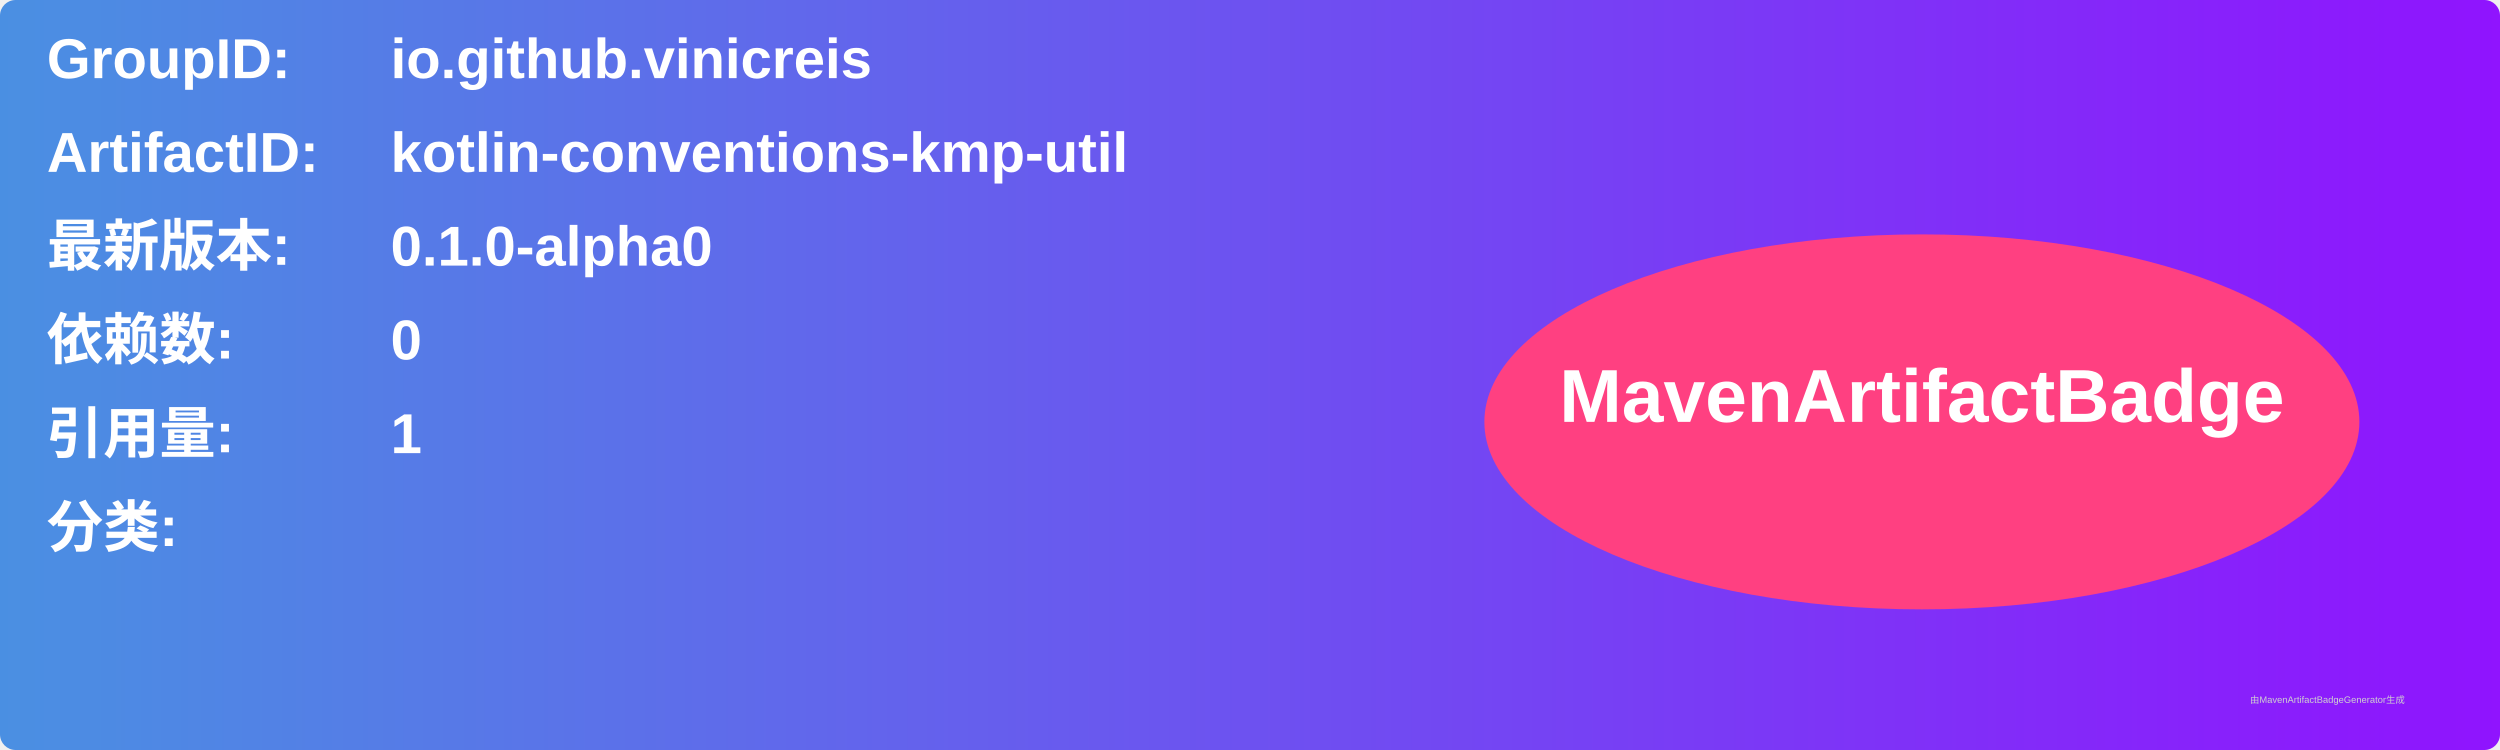
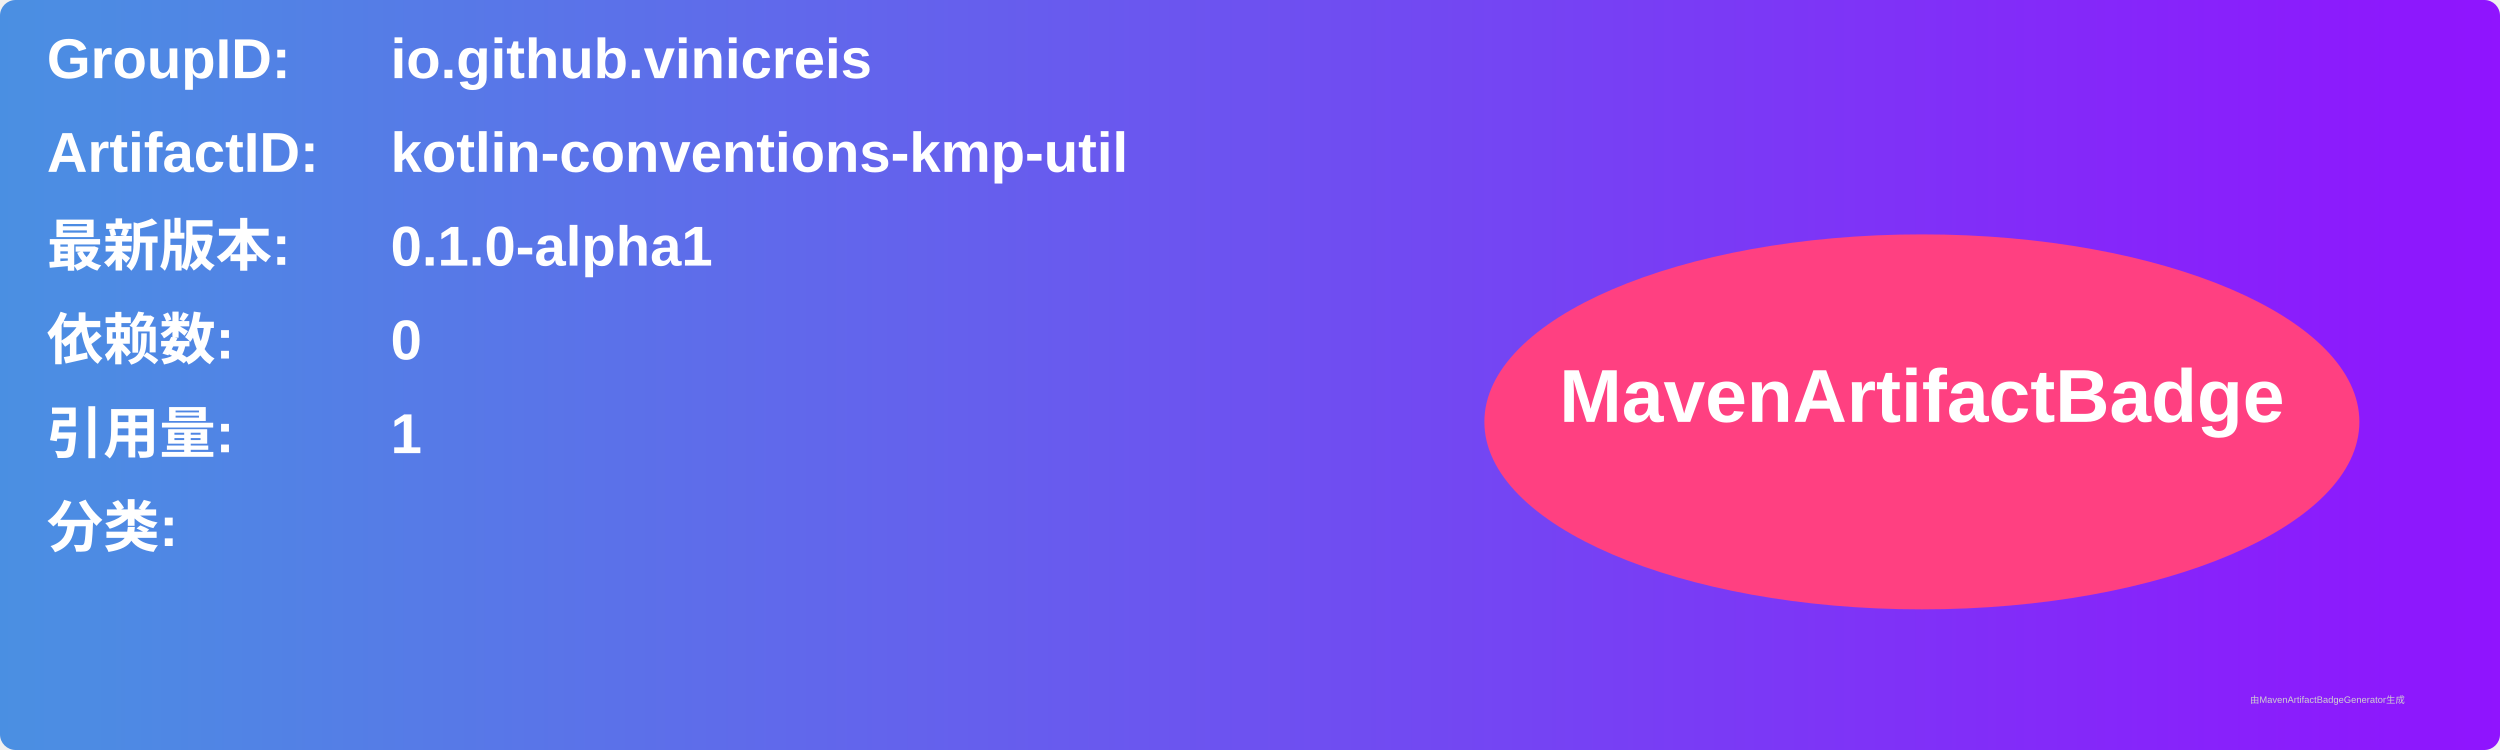
<svg xmlns="http://www.w3.org/2000/svg" width="800" height="240" viewBox="0 0 800 240">
  <linearGradient id="grad" x1="0%" y1="0%" x2="100%" y2="0%">
    <stop offset="0%" stop-color="#4a90e2" />
    <stop offset="100%" stop-color="#9013fe" />
  </linearGradient>
  <rect width="100%" height="100%" rx="5" ry="5" fill="url(#grad)" />
  <g transform="translate(15, 15)">
    <text x="0" y="10" font-family="Arial" font-size="18" fill="white" font-weight="bold" width="260">GroupID:</text>
    <text x="110" y="10" font-family="Arial" font-size="18" fill="white" font-weight="bold" width="460">io.github.vinicreis</text>
    <text x="0" y="40" font-family="Arial" font-size="18" fill="white" font-weight="bold" width="260">ArtifactID:</text>
    <text x="110" y="40" font-family="Arial" font-size="18" fill="white" font-weight="bold" width="460">kotlin-conventions-kmp-util</text>
    <text x="0" y="70" font-family="Arial" font-size="18" fill="white" font-weight="bold">最新版本:</text>
    <text x="110" y="70" font-family="Arial" font-size="18" fill="white" font-weight="bold">
-       <tspan font-weight="bold">0.1.0-alpha0</tspan>
+       <tspan font-weight="bold">0.1.0-alpha1</tspan>
    </text>
    <text x="0" y="100" font-family="Arial" font-size="18" fill="white" font-weight="bold">依赖数: </text>
    <text x="110" y="100" font-family="Arial" font-size="18" fill="white">
      <tspan font-weight="bold">0</tspan>
    </text>
    <text x="0" y="130" font-family="Arial" font-size="18" fill="white" font-weight="bold">引用量: </text>
    <text x="110" y="130" font-family="Arial" font-size="18" fill="white">
      <tspan font-weight="bold">1</tspan>
    </text>
    <text x="0" y="160" font-family="Arial" font-size="18" fill="white" font-weight="bold">分类:</text>
    <text x="10" y="190" font-family="Arial" font-size="10" fill="white">
      <tspan font-weight="bold" />
    </text>
    <ellipse cx="600" cy="120" rx="140" ry="60" fill="#ff4081" />
    <text x="600" y="120" text-anchor="middle" font-family="Arial" font-size="24" fill="white" font-weight="bold">MavenArtifactBadge</text>
  </g>
  <text x="720" y="225" font-family="Arial" font-size="3" fill="#d0d0d0">由MavenArtifactBadgeGenerator生成</text>
</svg>
